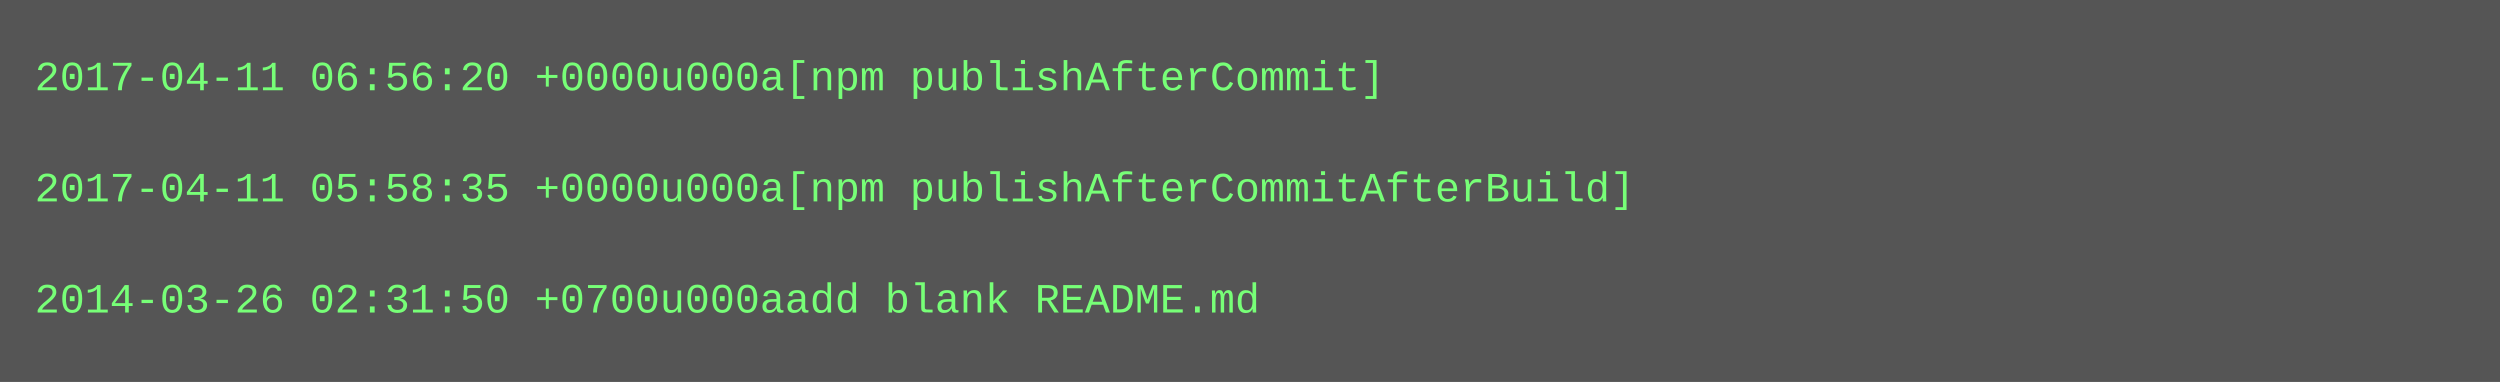
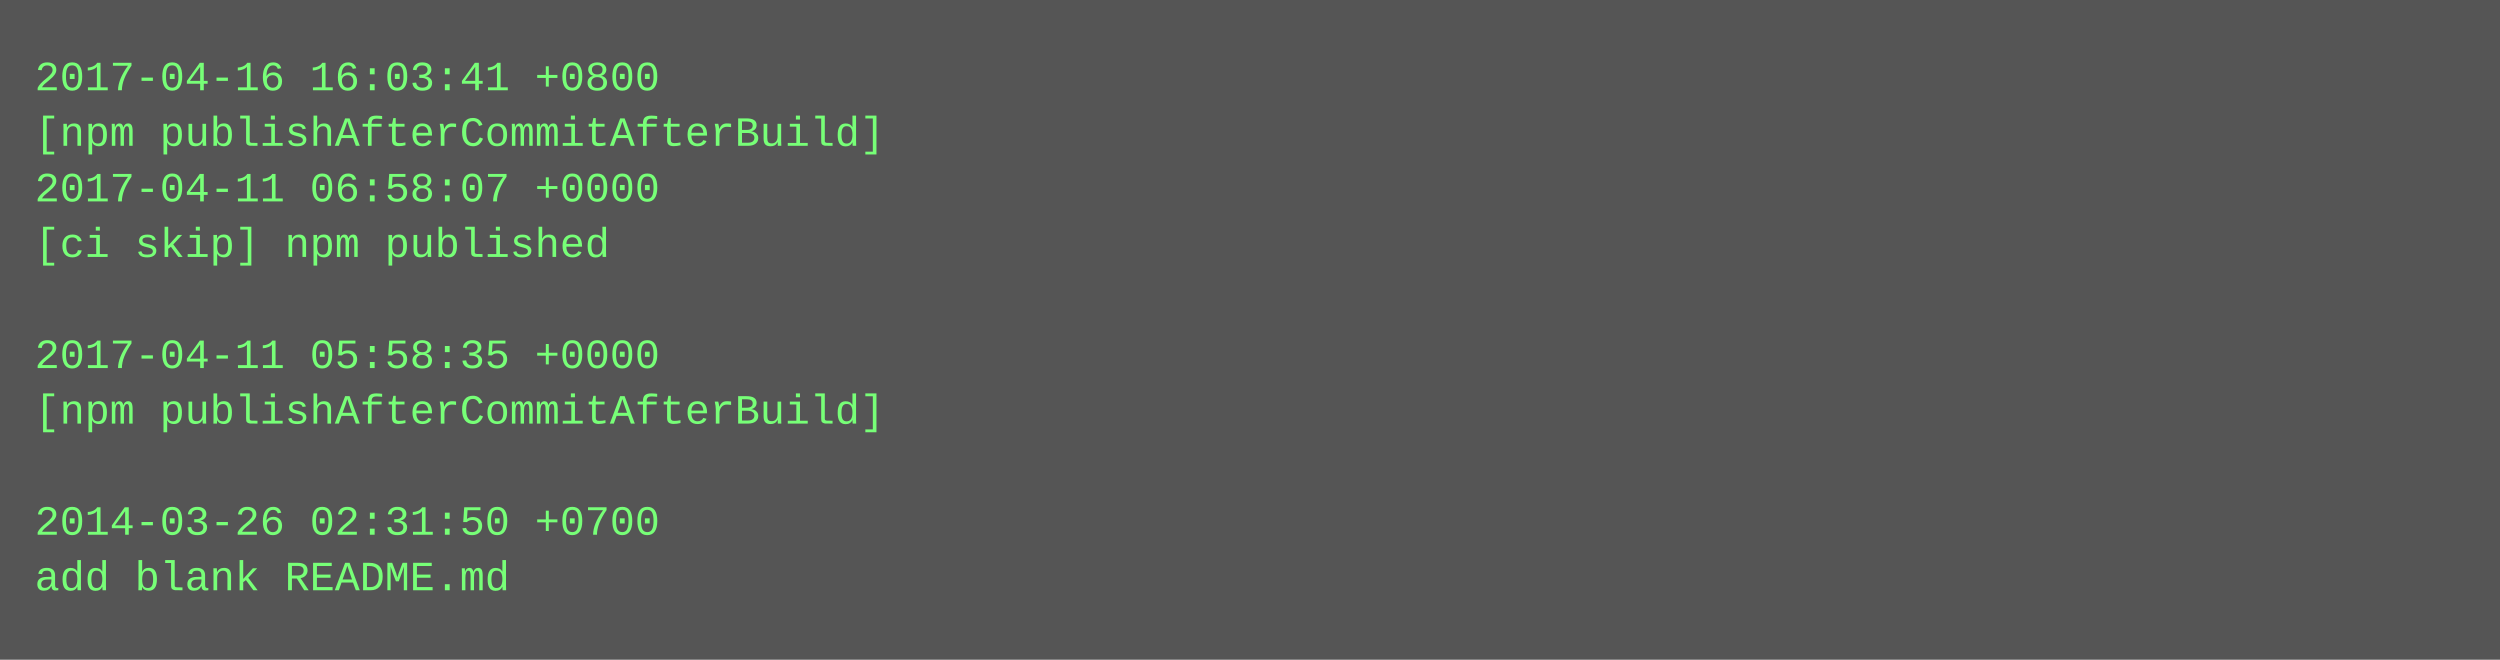
- <svg xmlns="http://www.w3.org/2000/svg" height="110" width="720">
-   <rect height="110" fill="#555" width="720" />
+ <svg xmlns="http://www.w3.org/2000/svg" height="190" width="720">
+   <rect height="190" fill="#555" width="720" />
  <text fill="#7f7" font-family="Courier New" font-size="12" xml:space="preserve">
-     <tspan x="10" y="26">2017-04-11 06:56:20 +0000u000a[npm publishAfterCommit]</tspan>
-     <tspan x="10" y="42" />
-     <tspan x="10" y="58">2017-04-11 05:58:35 +0000u000a[npm publishAfterCommitAfterBuild]</tspan>
-     <tspan x="10" y="74" />
-     <tspan x="10" y="90">2014-03-26 02:31:50 +0700u000aadd blank README.md</tspan>
+     <tspan x="10" y="26">2017-04-16 16:03:41 +0800</tspan>
+     <tspan x="10" y="42">[npm publishAfterCommitAfterBuild]</tspan>
+     <tspan x="10" y="58">2017-04-11 06:58:07 +0000</tspan>
+     <tspan x="10" y="74">[ci skip] npm published</tspan>
+     <tspan x="10" y="90" />
+     <tspan x="10" y="106">2017-04-11 05:58:35 +0000</tspan>
+     <tspan x="10" y="122">[npm publishAfterCommitAfterBuild]</tspan>
+     <tspan x="10" y="138" />
+     <tspan x="10" y="154">2014-03-26 02:31:50 +0700</tspan>
+     <tspan x="10" y="170">add blank README.md</tspan>
  </text>
</svg>
